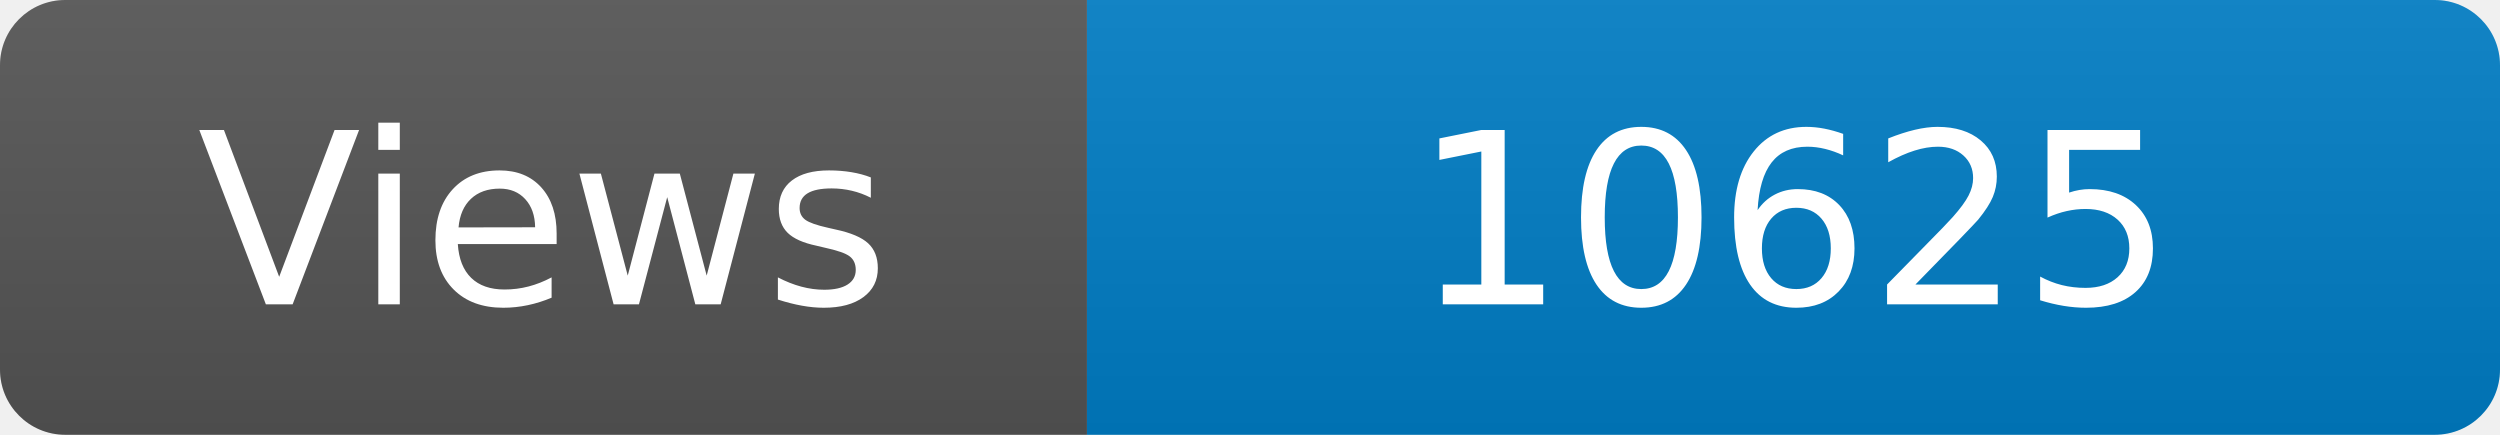
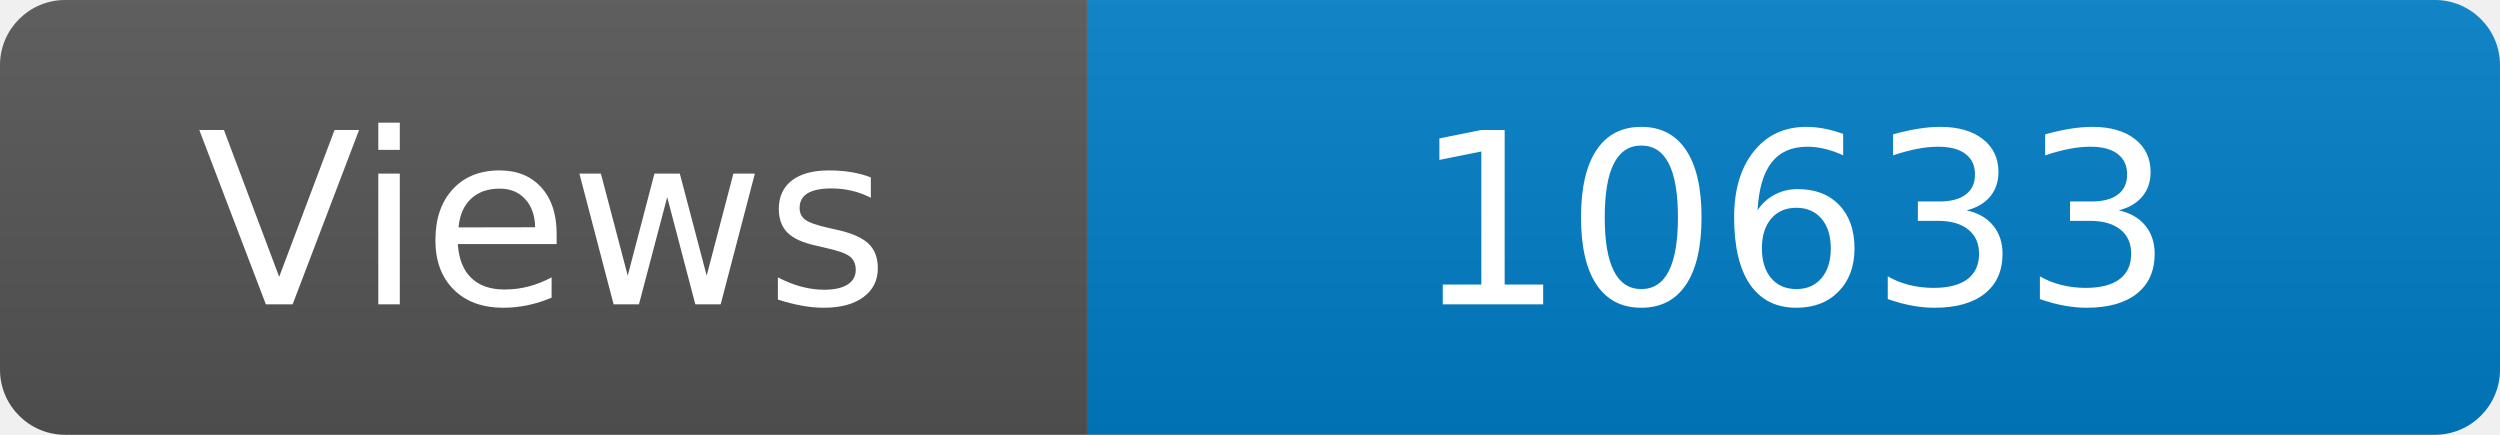
<svg xmlns="http://www.w3.org/2000/svg" width="115" height="20" role="img" aria-label="Maintained?: yes">
  <linearGradient id="s" x2="0" y2="100%">
    <stop offset="0" stop-color="#bbb" stop-opacity=".1" />
    <stop offset="1" stop-opacity=".1" />
  </linearGradient>
  <clipPath id="r">
    <rect width="115" height="20" rx="3" fill="#fff" />
  </clipPath>
  <g clip-path="url(#r)">
    <rect width="50" height="20" fill="#555" />
    <rect x="50" width="160" height="20" fill="#007ec6" />
    <rect width="115" height="20" fill="url(#s)" />
  </g>
  <g fill="#fff" text-anchor="middle" font-family="Verdana,Geneva,DejaVu Sans,sans-serif" font-size="110">
    <text x="250" y="140" transform="scale(.1)" fill="#fff">Views</text>
-     <text x="825" y="140" transform="scale(.1)" fill="#fff">10625</text>
+     <text x="825" y="140" transform="scale(.1)" fill="#fff">10633</text>
  </g>
</svg>
